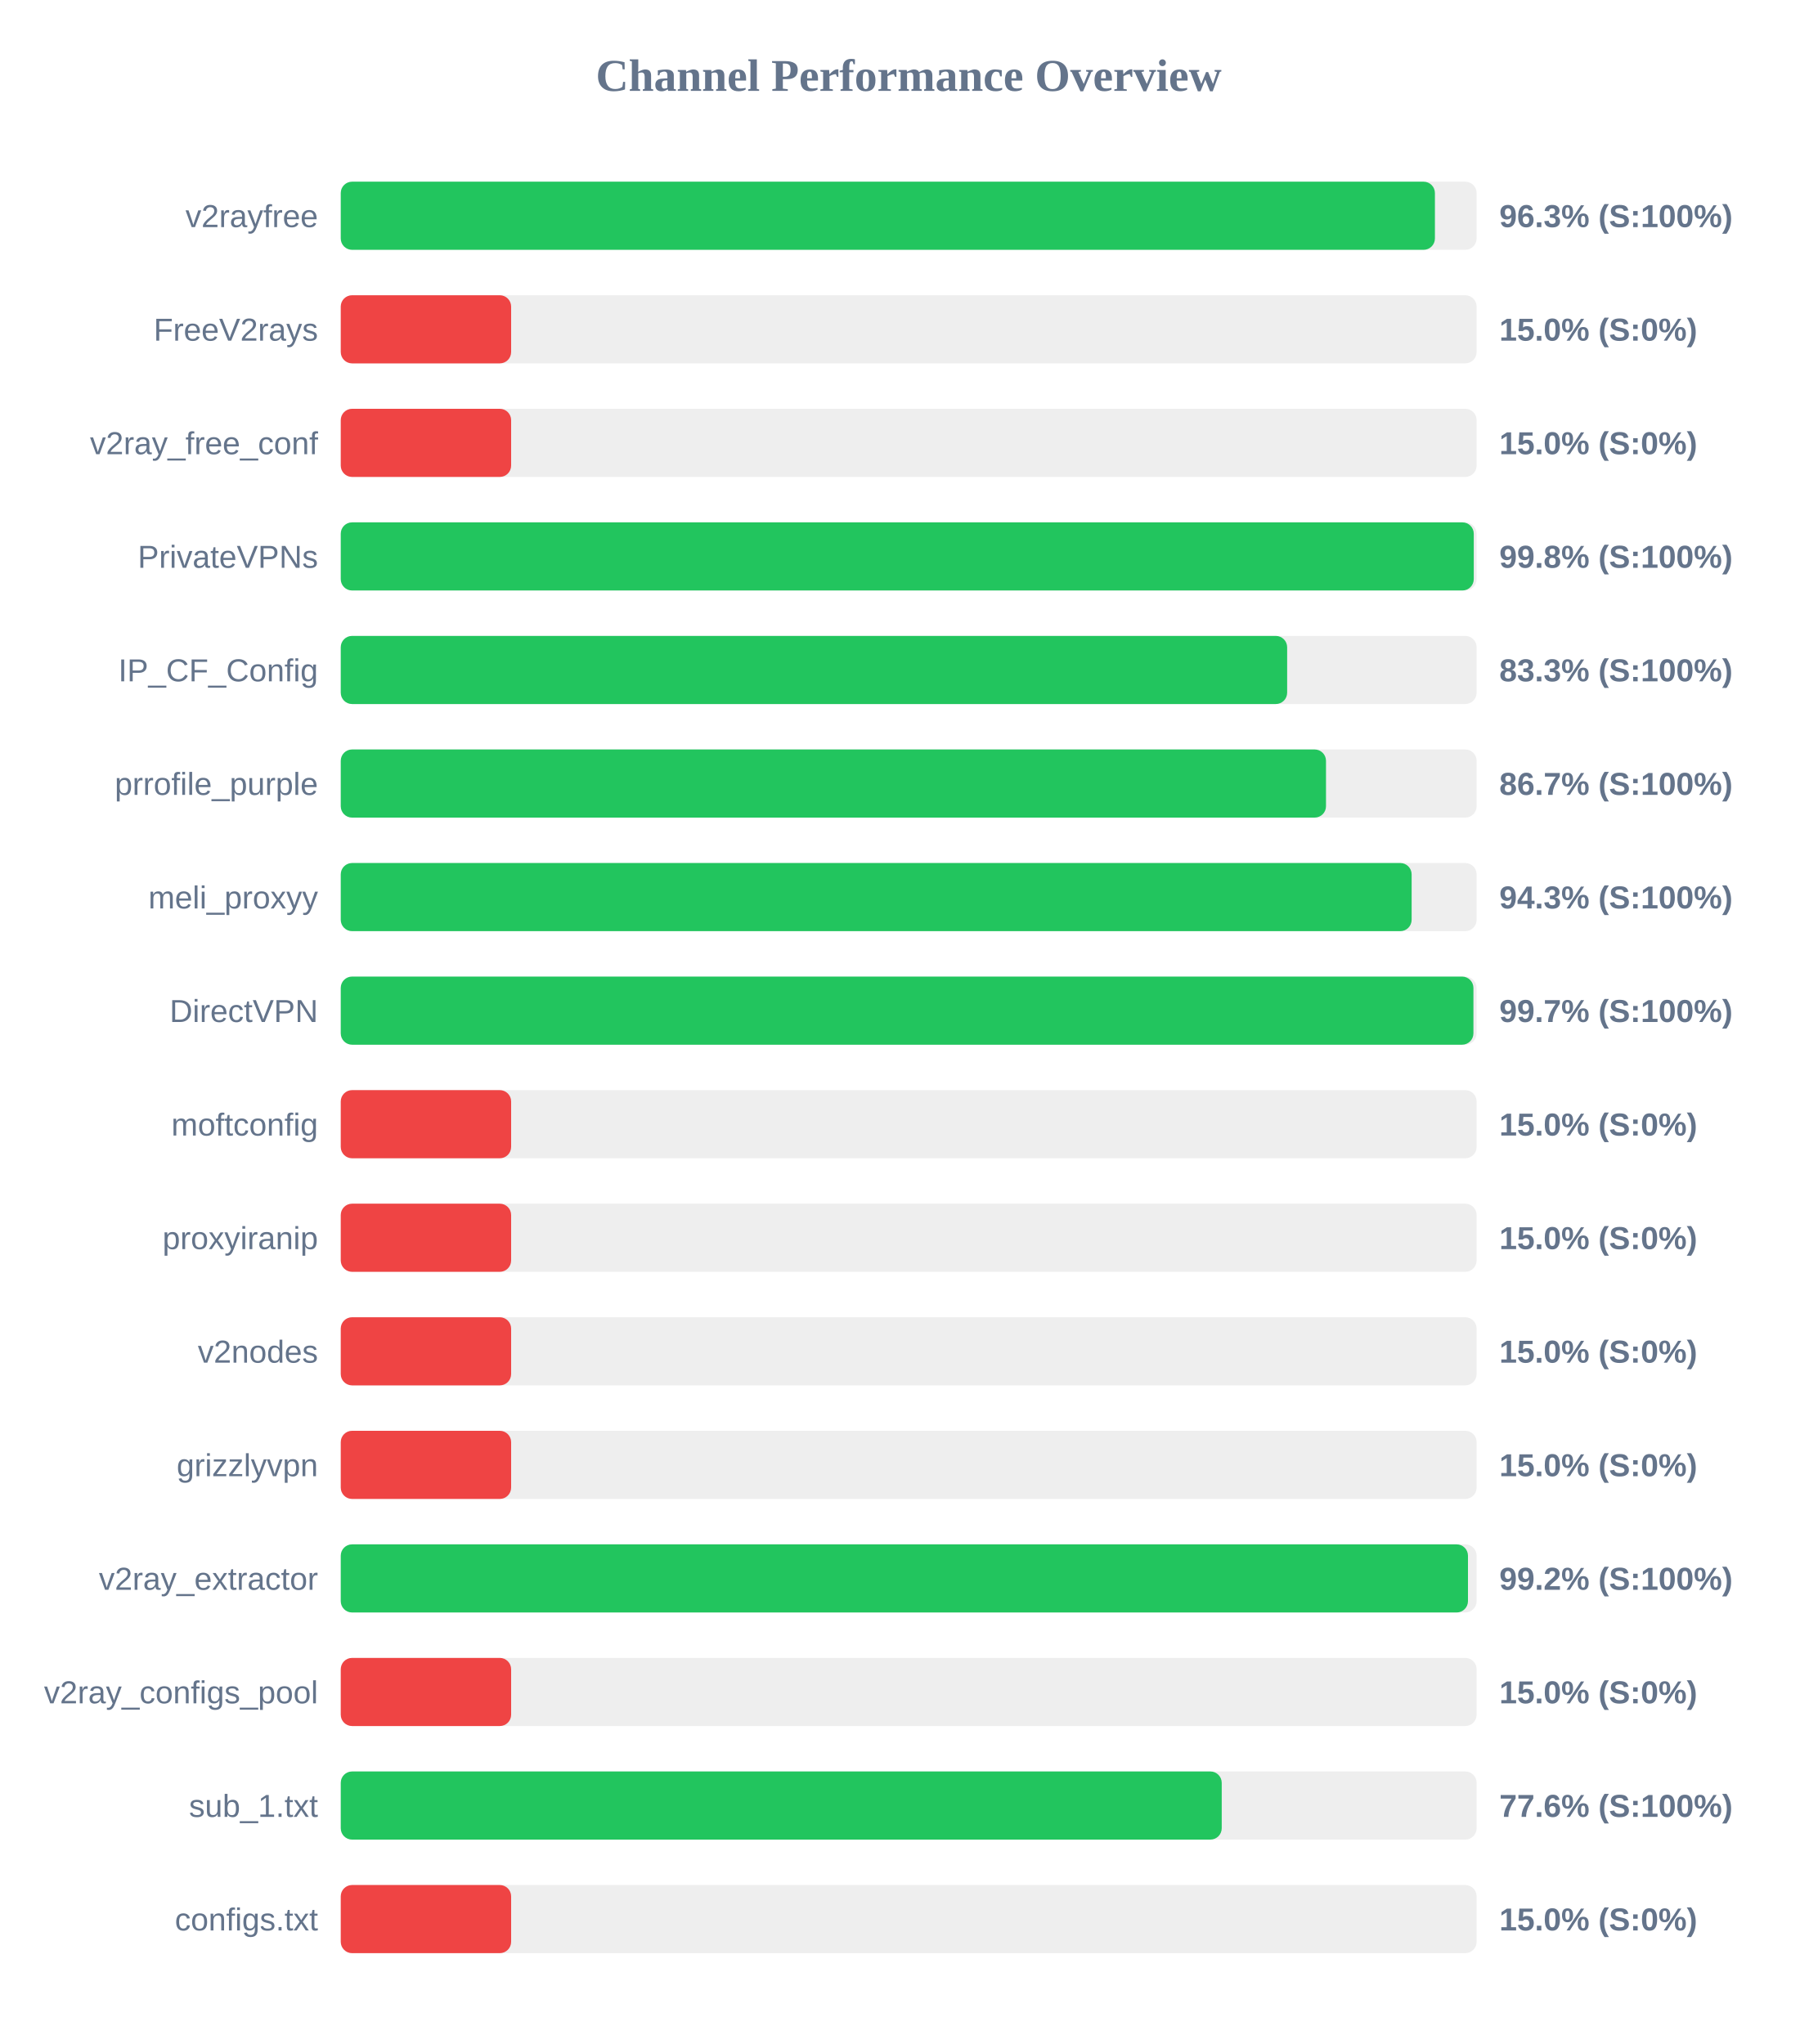
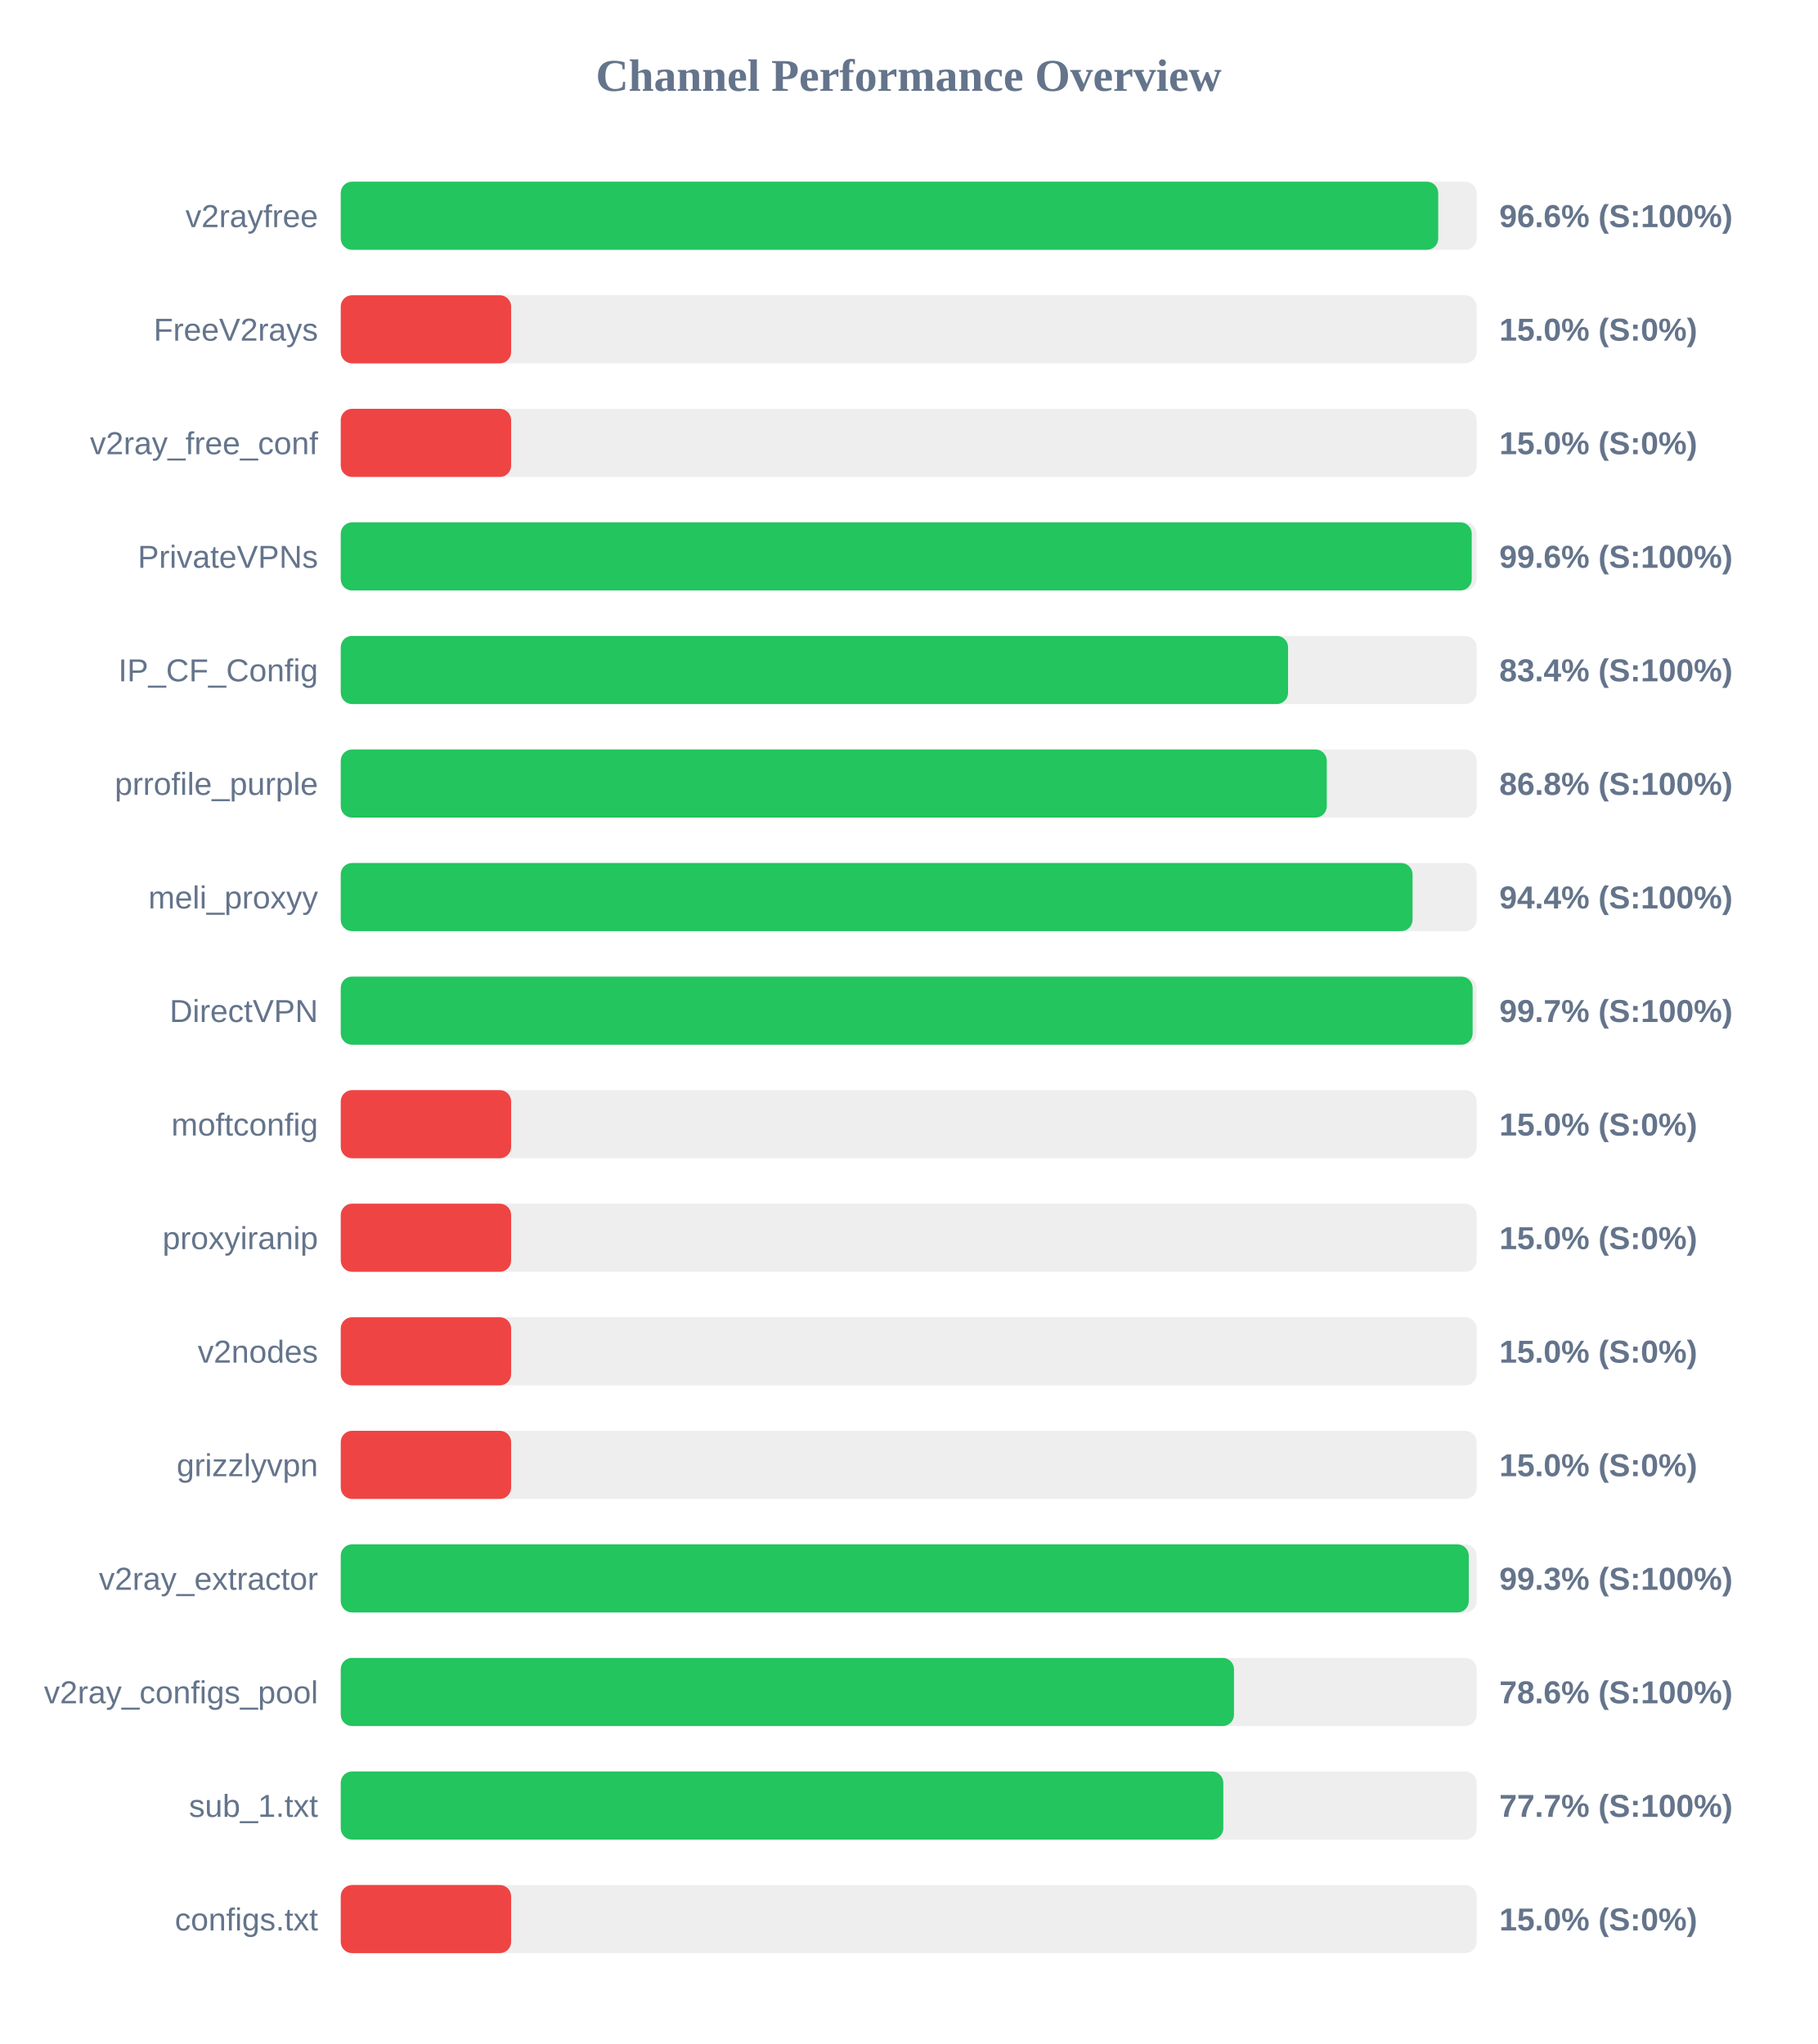
<svg xmlns="http://www.w3.org/2000/svg" width="800" height="900" version="1.1">
  <style>
        .row { font: 14px Arial; fill: #64748b; }
        .score { font: bold 14px Arial; fill: #64748b; }
    </style>
  <text x="400" y="40" text-anchor="middle" font-size="20px" font-weight="bold" fill="#64748b">Channel Performance Overview</text>
  <rect x="150" y="80" width="500" height="30" fill="#eee" rx="5" />
-   <rect x="150" y="80" width="481.65" height="30" fill="#22c55e" rx="5" />
+   <rect x="150" y="80" width="483.1" height="30" fill="#22c55e" rx="5" />
  <text x="140" y="100" text-anchor="end" class="row">v2rayfree</text>
-   <text x="660" y="100" text-anchor="start" class="score">96.3% (S:100%)</text>
+   <text x="660" y="100" text-anchor="start" class="score">96.6% (S:100%)</text>
  <rect x="150" y="130" width="500" height="30" fill="#eee" rx="5" />
  <rect x="150" y="130" width="75.0" height="30" fill="#ef4444" rx="5" />
  <text x="140" y="150" text-anchor="end" class="row">FreeV2rays</text>
  <text x="660" y="150" text-anchor="start" class="score">15.0% (S:0%)</text>
  <rect x="150" y="180" width="500" height="30" fill="#eee" rx="5" />
  <rect x="150" y="180" width="75.0" height="30" fill="#ef4444" rx="5" />
  <text x="140" y="200" text-anchor="end" class="row">v2ray_free_conf</text>
  <text x="660" y="200" text-anchor="start" class="score">15.0% (S:0%)</text>
  <rect x="150" y="230" width="500" height="30" fill="#eee" rx="5" />
-   <rect x="150" y="230" width="498.75" height="30" fill="#22c55e" rx="5" />
+   <rect x="150" y="230" width="497.85" height="30" fill="#22c55e" rx="5" />
  <text x="140" y="250" text-anchor="end" class="row">PrivateVPNs</text>
-   <text x="660" y="250" text-anchor="start" class="score">99.8% (S:100%)</text>
+   <text x="660" y="250" text-anchor="start" class="score">99.6% (S:100%)</text>
  <rect x="150" y="280" width="500" height="30" fill="#eee" rx="5" />
-   <rect x="150" y="280" width="416.6" height="30" fill="#22c55e" rx="5" />
+   <rect x="150" y="280" width="417.0" height="30" fill="#22c55e" rx="5" />
  <text x="140" y="300" text-anchor="end" class="row">IP_CF_Config</text>
-   <text x="660" y="300" text-anchor="start" class="score">83.3% (S:100%)</text>
+   <text x="660" y="300" text-anchor="start" class="score">83.4% (S:100%)</text>
  <rect x="150" y="330" width="500" height="30" fill="#eee" rx="5" />
-   <rect x="150" y="330" width="433.7" height="30" fill="#22c55e" rx="5" />
+   <rect x="150" y="330" width="434.05" height="30" fill="#22c55e" rx="5" />
  <text x="140" y="350" text-anchor="end" class="row">prrofile_purple</text>
-   <text x="660" y="350" text-anchor="start" class="score">86.7% (S:100%)</text>
+   <text x="660" y="350" text-anchor="start" class="score">86.8% (S:100%)</text>
  <rect x="150" y="380" width="500" height="30" fill="#eee" rx="5" />
-   <rect x="150" y="380" width="471.4" height="30" fill="#22c55e" rx="5" />
+   <rect x="150" y="380" width="471.8" height="30" fill="#22c55e" rx="5" />
  <text x="140" y="400" text-anchor="end" class="row">meli_proxyy</text>
-   <text x="660" y="400" text-anchor="start" class="score">94.3% (S:100%)</text>
+   <text x="660" y="400" text-anchor="start" class="score">94.4% (S:100%)</text>
  <rect x="150" y="430" width="500" height="30" fill="#eee" rx="5" />
-   <rect x="150" y="430" width="498.6" height="30" fill="#22c55e" rx="5" />
+   <rect x="150" y="430" width="498.25" height="30" fill="#22c55e" rx="5" />
  <text x="140" y="450" text-anchor="end" class="row">DirectVPN</text>
  <text x="660" y="450" text-anchor="start" class="score">99.7% (S:100%)</text>
  <rect x="150" y="480" width="500" height="30" fill="#eee" rx="5" />
  <rect x="150" y="480" width="75.0" height="30" fill="#ef4444" rx="5" />
  <text x="140" y="500" text-anchor="end" class="row">moftconfig</text>
  <text x="660" y="500" text-anchor="start" class="score">15.0% (S:0%)</text>
  <rect x="150" y="530" width="500" height="30" fill="#eee" rx="5" />
  <rect x="150" y="530" width="75.0" height="30" fill="#ef4444" rx="5" />
  <text x="140" y="550" text-anchor="end" class="row">proxyiranip</text>
  <text x="660" y="550" text-anchor="start" class="score">15.0% (S:0%)</text>
  <rect x="150" y="580" width="500" height="30" fill="#eee" rx="5" />
  <rect x="150" y="580" width="75.0" height="30" fill="#ef4444" rx="5" />
  <text x="140" y="600" text-anchor="end" class="row">v2nodes</text>
  <text x="660" y="600" text-anchor="start" class="score">15.0% (S:0%)</text>
  <rect x="150" y="630" width="500" height="30" fill="#eee" rx="5" />
  <rect x="150" y="630" width="75.0" height="30" fill="#ef4444" rx="5" />
  <text x="140" y="650" text-anchor="end" class="row">grizzlyvpn</text>
  <text x="660" y="650" text-anchor="start" class="score">15.0% (S:0%)</text>
  <rect x="150" y="680" width="500" height="30" fill="#eee" rx="5" />
-   <rect x="150" y="680" width="496.2" height="30" fill="#22c55e" rx="5" />
+   <rect x="150" y="680" width="496.55" height="30" fill="#22c55e" rx="5" />
  <text x="140" y="700" text-anchor="end" class="row">v2ray_extractor</text>
-   <text x="660" y="700" text-anchor="start" class="score">99.2% (S:100%)</text>
+   <text x="660" y="700" text-anchor="start" class="score">99.3% (S:100%)</text>
  <rect x="150" y="730" width="500" height="30" fill="#eee" rx="5" />
-   <rect x="150" y="730" width="75.0" height="30" fill="#ef4444" rx="5" />
+   <rect x="150" y="730" width="393.2" height="30" fill="#22c55e" rx="5" />
  <text x="140" y="750" text-anchor="end" class="row">v2ray_configs_pool</text>
-   <text x="660" y="750" text-anchor="start" class="score">15.0% (S:0%)</text>
+   <text x="660" y="750" text-anchor="start" class="score">78.6% (S:100%)</text>
  <rect x="150" y="780" width="500" height="30" fill="#eee" rx="5" />
-   <rect x="150" y="780" width="387.8" height="30" fill="#22c55e" rx="5" />
+   <rect x="150" y="780" width="388.5" height="30" fill="#22c55e" rx="5" />
  <text x="140" y="800" text-anchor="end" class="row">sub_1.txt</text>
-   <text x="660" y="800" text-anchor="start" class="score">77.6% (S:100%)</text>
+   <text x="660" y="800" text-anchor="start" class="score">77.7% (S:100%)</text>
  <rect x="150" y="830" width="500" height="30" fill="#eee" rx="5" />
  <rect x="150" y="830" width="75.0" height="30" fill="#ef4444" rx="5" />
  <text x="140" y="850" text-anchor="end" class="row">configs.txt</text>
  <text x="660" y="850" text-anchor="start" class="score">15.0% (S:0%)</text>
</svg>
